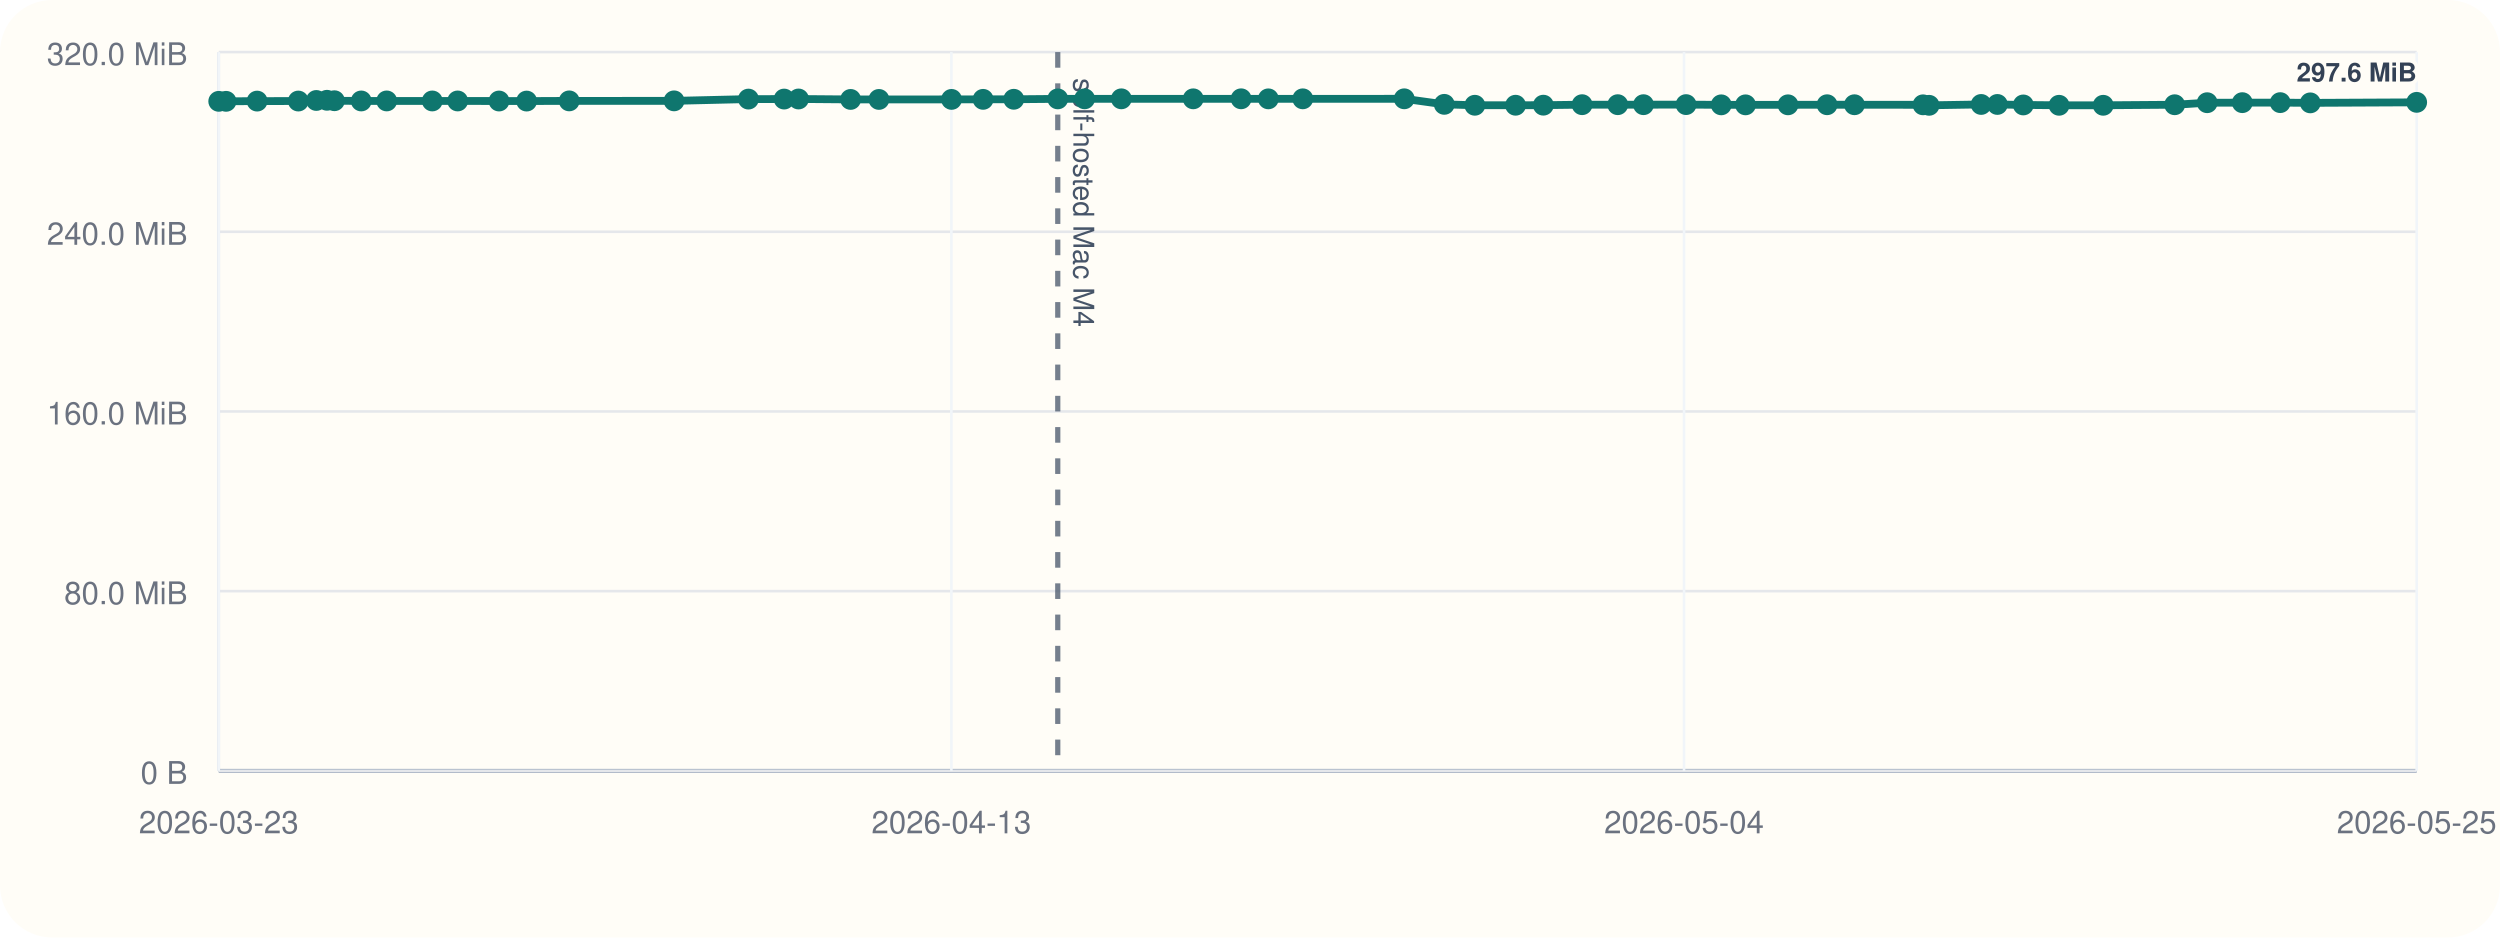
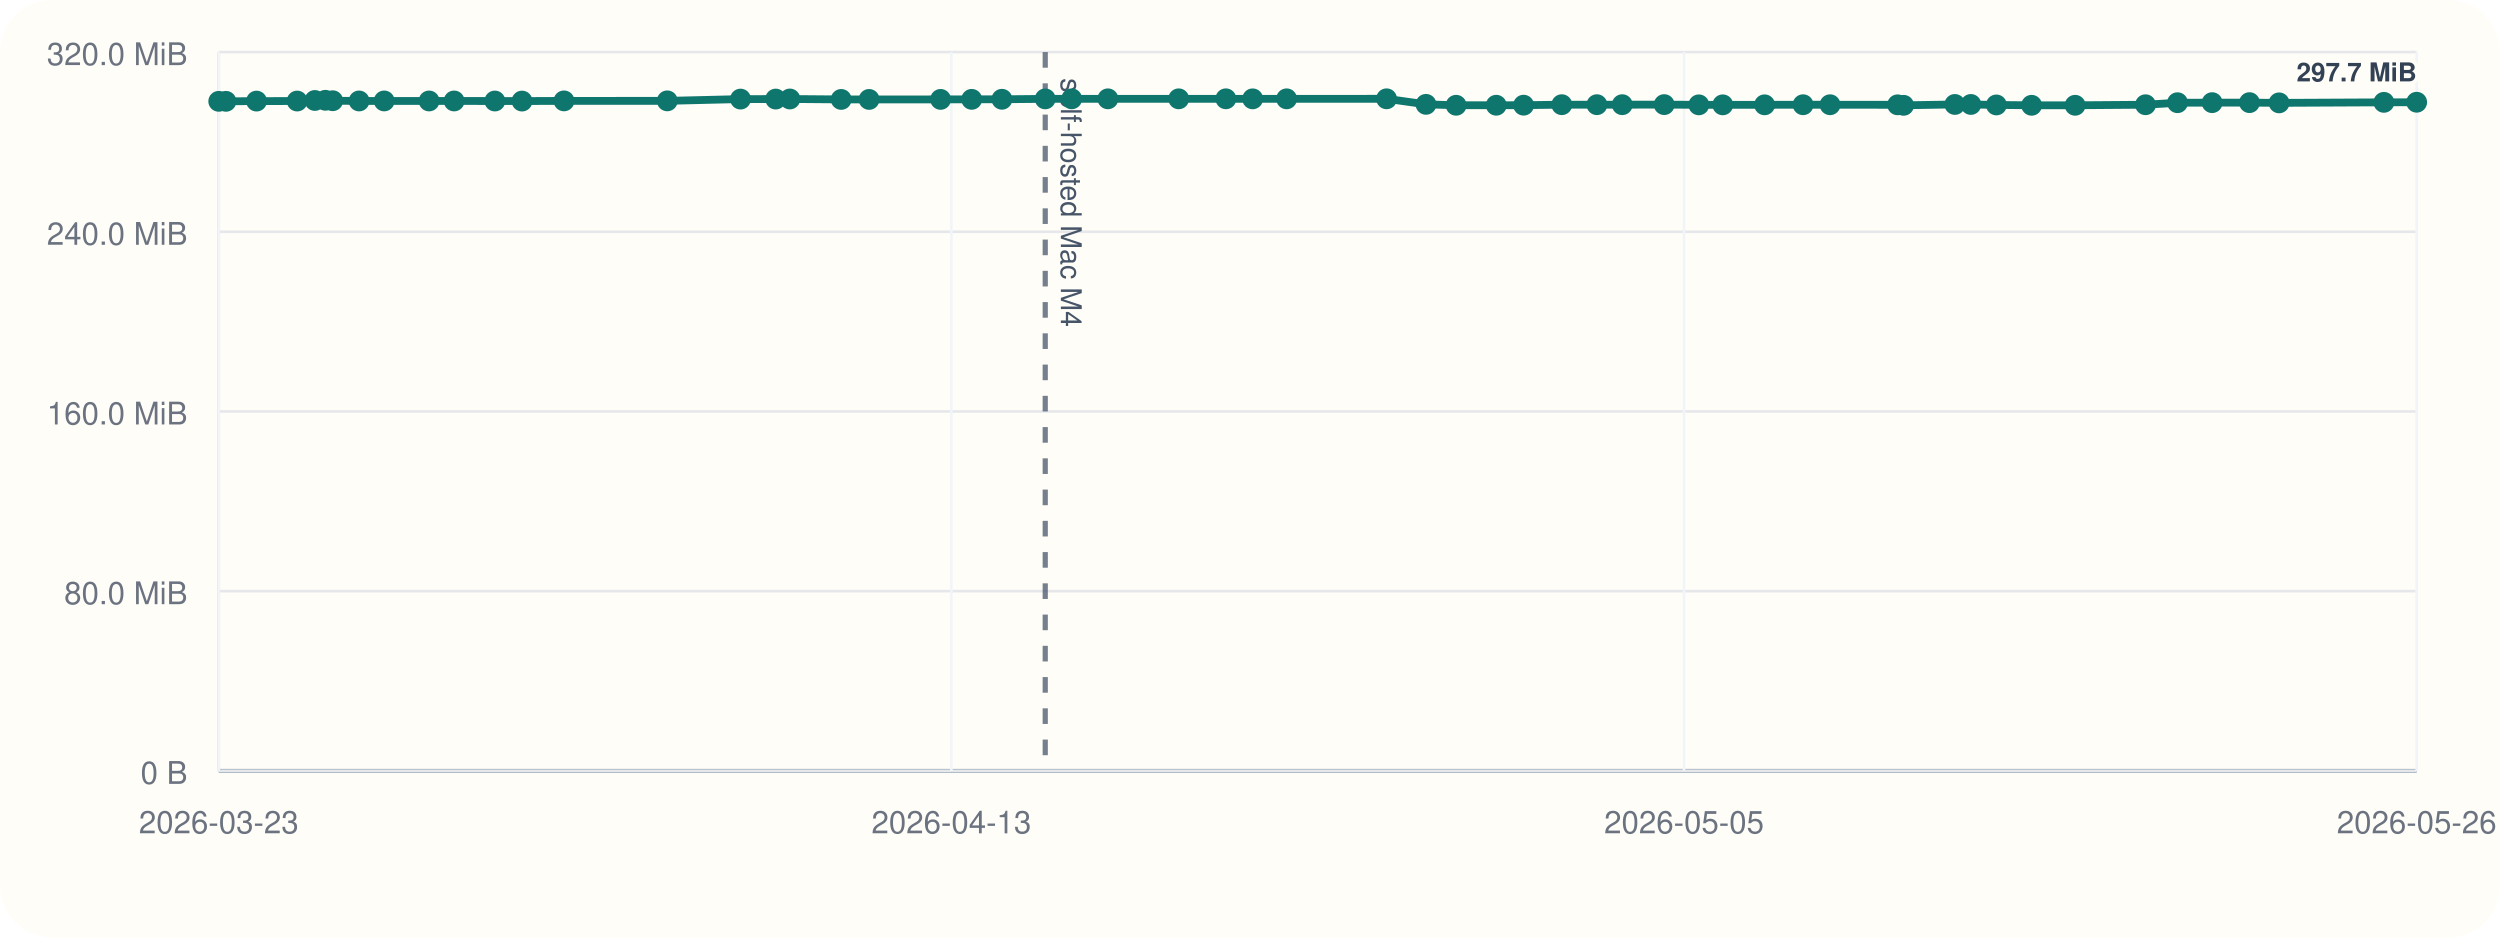
<svg xmlns="http://www.w3.org/2000/svg" viewBox="0 0 960 360">
  <rect width="960" height="360" rx="20" fill="#fffdf7" />
  <line x1="84" y1="296" x2="928" y2="296" stroke="#cbd5e1" stroke-width="1" />
  <line x1="84" y1="20" x2="84" y2="296" stroke="#cbd5e1" stroke-width="1" />
  <line x1="84" y1="296.00" x2="928" y2="296.00" stroke="#94a3b8" stroke-width="1.5" />
  <line x1="84" y1="296.00" x2="928" y2="296.00" stroke="#e5e7eb" stroke-width="1" />
  <text x="72" y="301.00" text-anchor="end" font-size="12" font-family="Helvetica, Arial, sans-serif" fill="#6b7280">0 B</text>
  <line x1="84" y1="227.00" x2="928" y2="227.00" stroke="#e5e7eb" stroke-width="1" />
  <text x="72" y="232.00" text-anchor="end" font-size="12" font-family="Helvetica, Arial, sans-serif" fill="#6b7280">80.0 MiB</text>
  <line x1="84" y1="158.00" x2="928" y2="158.00" stroke="#e5e7eb" stroke-width="1" />
  <text x="72" y="163.00" text-anchor="end" font-size="12" font-family="Helvetica, Arial, sans-serif" fill="#6b7280">160.0 MiB</text>
  <line x1="84" y1="89.00" x2="928" y2="89.00" stroke="#e5e7eb" stroke-width="1" />
  <text x="72" y="94.00" text-anchor="end" font-size="12" font-family="Helvetica, Arial, sans-serif" fill="#6b7280">240.0 MiB</text>
  <line x1="84" y1="20.00" x2="928" y2="20.00" stroke="#e5e7eb" stroke-width="1" />
  <text x="72" y="25.00" text-anchor="end" font-size="12" font-family="Helvetica, Arial, sans-serif" fill="#6b7280">320.0 MiB</text>
  <line x1="84.00" y1="20" x2="84.00" y2="296" stroke="#f1f5f9" stroke-width="1" />
  <text x="84.00" y="320" text-anchor="middle" font-size="12" font-family="Helvetica, Arial, sans-serif" fill="#6b7280">2026-03-23</text>
  <line x1="365.33" y1="20" x2="365.33" y2="296" stroke="#f1f5f9" stroke-width="1" />
  <text x="365.33" y="320" text-anchor="middle" font-size="12" font-family="Helvetica, Arial, sans-serif" fill="#6b7280">2026-04-13</text>
  <line x1="646.67" y1="20" x2="646.67" y2="296" stroke="#f1f5f9" stroke-width="1" />
-   <text x="646.67" y="320" text-anchor="middle" font-size="12" font-family="Helvetica, Arial, sans-serif" fill="#6b7280">2026-05-04</text>
+   <text x="646.67" y="320" text-anchor="middle" font-size="12" font-family="Helvetica, Arial, sans-serif" fill="#6b7280">2026-05-05</text>
  <line x1="928.00" y1="20" x2="928.00" y2="296" stroke="#f1f5f9" stroke-width="1" />
-   <text x="928.00" y="320" text-anchor="middle" font-size="12" font-family="Helvetica, Arial, sans-serif" fill="#6b7280">2026-05-25</text>
-   <line x1="406.18" y1="20" x2="406.18" y2="296" stroke="#475569" stroke-width="2" stroke-dasharray="6 6" opacity="0.75" />
-   <text x="412.18" y="30" transform="rotate(90 412.18 30)" font-size="11" font-family="Helvetica, Arial, sans-serif" fill="#475569">self-hosted Mac M4</text>
-   <polyline fill="none" stroke="#0f766e" stroke-width="3" points="84.00,38.91 86.80,38.91 98.73,38.82 114.56,38.80 121.47,38.58 125.56,38.51 128.42,38.68 138.71,38.77 148.49,38.76 165.99,38.77 175.74,38.77 191.63,38.79 202.22,38.81 218.58,38.74 258.84,38.73 287.40,38.05 301.11,38.04 306.63,38.01 326.64,38.18 337.51,38.18 365.39,38.17 377.51,38.15 389.29,38.12 406.18,37.97 416.49,37.95 430.60,37.95 458.20,37.95 476.59,37.94 487.04,37.96 500.27,37.95 539.23,37.94 554.60,40.07 566.34,40.42 581.98,40.41 592.65,40.39 607.53,40.20 621.22,40.20 631.10,40.20 647.45,40.17 660.96,40.26 670.28,40.26 686.59,40.25 701.60,40.22 712.11,40.22 738.44,40.25 740.77,40.44 760.77,40.11 766.99,40.11 776.95,40.30 790.68,40.43 807.64,40.43 835.08,40.22 847.55,39.44 861.05,39.42 875.61,39.41 887.15,39.50 928.00,39.30" />
+   <text x="928.00" y="320" text-anchor="middle" font-size="12" font-family="Helvetica, Arial, sans-serif" fill="#6b7280">2026-05-26</text>
+   <line x1="401.37" y1="20" x2="401.37" y2="296" stroke="#475569" stroke-width="2" stroke-dasharray="6 6" opacity="0.75" />
+   <text x="407.37" y="30" transform="rotate(90 407.37 30)" font-size="11" font-family="Helvetica, Arial, sans-serif" fill="#475569">self-hosted Mac M4</text>
+   <polyline fill="none" stroke="#0f766e" stroke-width="3" points="84.00,38.91 86.76,38.91 98.51,38.82 114.11,38.80 120.91,38.58 124.94,38.51 127.76,38.68 137.89,38.77 147.53,38.76 164.77,38.77 174.38,38.77 190.03,38.79 200.45,38.81 216.57,38.74 256.23,38.73 284.36,38.05 297.87,38.04 303.30,38.01 323.02,38.18 333.73,38.18 361.19,38.17 373.13,38.15 384.74,38.12 401.37,37.97 411.53,37.95 425.43,37.95 452.62,37.95 470.73,37.94 481.02,37.96 494.06,37.95 532.44,37.94 547.58,40.07 559.15,40.42 574.56,40.41 585.06,40.39 599.73,40.20 613.21,40.20 622.94,40.20 639.05,40.17 652.35,40.26 661.54,40.26 677.60,40.25 692.38,40.22 702.74,40.22 728.68,40.25 730.98,40.44 750.67,40.11 756.81,40.11 766.61,40.30 780.14,40.43 796.85,40.43 823.88,40.22 836.16,39.44 849.46,39.42 863.80,39.41 875.17,39.50 915.41,39.30 928.00,39.26" />
  <circle cx="84.00" cy="38.91" r="4" fill="#0f766e" />
-   <circle cx="86.80" cy="38.91" r="4" fill="#0f766e" />
-   <circle cx="98.73" cy="38.82" r="4" fill="#0f766e" />
-   <circle cx="114.56" cy="38.80" r="4" fill="#0f766e" />
-   <circle cx="121.47" cy="38.58" r="4" fill="#0f766e" />
-   <circle cx="125.56" cy="38.51" r="4" fill="#0f766e" />
-   <circle cx="128.42" cy="38.68" r="4" fill="#0f766e" />
-   <circle cx="138.71" cy="38.77" r="4" fill="#0f766e" />
-   <circle cx="148.49" cy="38.76" r="4" fill="#0f766e" />
-   <circle cx="165.99" cy="38.77" r="4" fill="#0f766e" />
-   <circle cx="175.74" cy="38.77" r="4" fill="#0f766e" />
-   <circle cx="191.63" cy="38.79" r="4" fill="#0f766e" />
-   <circle cx="202.22" cy="38.81" r="4" fill="#0f766e" />
-   <circle cx="218.58" cy="38.74" r="4" fill="#0f766e" />
-   <circle cx="258.84" cy="38.73" r="4" fill="#0f766e" />
-   <circle cx="287.40" cy="38.05" r="4" fill="#0f766e" />
-   <circle cx="301.11" cy="38.04" r="4" fill="#0f766e" />
-   <circle cx="306.63" cy="38.01" r="4" fill="#0f766e" />
-   <circle cx="326.64" cy="38.18" r="4" fill="#0f766e" />
-   <circle cx="337.51" cy="38.18" r="4" fill="#0f766e" />
-   <circle cx="365.39" cy="38.17" r="4" fill="#0f766e" />
-   <circle cx="377.51" cy="38.15" r="4" fill="#0f766e" />
-   <circle cx="389.29" cy="38.12" r="4" fill="#0f766e" />
-   <circle cx="406.18" cy="37.97" r="4" fill="#0f766e" />
-   <circle cx="416.49" cy="37.95" r="4" fill="#0f766e" />
-   <circle cx="430.60" cy="37.95" r="4" fill="#0f766e" />
-   <circle cx="458.20" cy="37.95" r="4" fill="#0f766e" />
-   <circle cx="476.59" cy="37.94" r="4" fill="#0f766e" />
-   <circle cx="487.04" cy="37.96" r="4" fill="#0f766e" />
-   <circle cx="500.27" cy="37.95" r="4" fill="#0f766e" />
-   <circle cx="539.23" cy="37.94" r="4" fill="#0f766e" />
-   <circle cx="554.60" cy="40.07" r="4" fill="#0f766e" />
-   <circle cx="566.34" cy="40.42" r="4" fill="#0f766e" />
-   <circle cx="581.98" cy="40.41" r="4" fill="#0f766e" />
-   <circle cx="592.65" cy="40.39" r="4" fill="#0f766e" />
-   <circle cx="607.53" cy="40.20" r="4" fill="#0f766e" />
-   <circle cx="621.22" cy="40.20" r="4" fill="#0f766e" />
-   <circle cx="631.10" cy="40.20" r="4" fill="#0f766e" />
-   <circle cx="647.45" cy="40.17" r="4" fill="#0f766e" />
-   <circle cx="660.96" cy="40.26" r="4" fill="#0f766e" />
-   <circle cx="670.28" cy="40.26" r="4" fill="#0f766e" />
-   <circle cx="686.59" cy="40.25" r="4" fill="#0f766e" />
-   <circle cx="701.60" cy="40.22" r="4" fill="#0f766e" />
-   <circle cx="712.11" cy="40.22" r="4" fill="#0f766e" />
-   <circle cx="738.44" cy="40.25" r="4" fill="#0f766e" />
-   <circle cx="740.77" cy="40.44" r="4" fill="#0f766e" />
-   <circle cx="760.77" cy="40.11" r="4" fill="#0f766e" />
-   <circle cx="766.99" cy="40.11" r="4" fill="#0f766e" />
-   <circle cx="776.95" cy="40.30" r="4" fill="#0f766e" />
-   <circle cx="790.68" cy="40.43" r="4" fill="#0f766e" />
-   <circle cx="807.64" cy="40.43" r="4" fill="#0f766e" />
-   <circle cx="835.08" cy="40.22" r="4" fill="#0f766e" />
-   <circle cx="847.55" cy="39.44" r="4" fill="#0f766e" />
-   <circle cx="861.05" cy="39.42" r="4" fill="#0f766e" />
-   <circle cx="875.61" cy="39.41" r="4" fill="#0f766e" />
-   <circle cx="887.15" cy="39.50" r="4" fill="#0f766e" />
-   <circle cx="928.00" cy="39.30" r="4" fill="#0f766e" />
-   <text x="928.00" y="31.30" text-anchor="end" font-size="10" font-family="Helvetica, Arial, sans-serif" font-weight="600" paint-order="stroke" stroke="#fffdf7" stroke-width="3" stroke-linejoin="round" fill="#334155">297.6 MiB</text>
+   <circle cx="86.76" cy="38.91" r="4" fill="#0f766e" />
+   <circle cx="98.51" cy="38.82" r="4" fill="#0f766e" />
+   <circle cx="114.11" cy="38.80" r="4" fill="#0f766e" />
+   <circle cx="120.91" cy="38.58" r="4" fill="#0f766e" />
+   <circle cx="124.94" cy="38.51" r="4" fill="#0f766e" />
+   <circle cx="127.76" cy="38.68" r="4" fill="#0f766e" />
+   <circle cx="137.89" cy="38.77" r="4" fill="#0f766e" />
+   <circle cx="147.53" cy="38.76" r="4" fill="#0f766e" />
+   <circle cx="164.77" cy="38.77" r="4" fill="#0f766e" />
+   <circle cx="174.38" cy="38.77" r="4" fill="#0f766e" />
+   <circle cx="190.03" cy="38.79" r="4" fill="#0f766e" />
+   <circle cx="200.45" cy="38.81" r="4" fill="#0f766e" />
+   <circle cx="216.57" cy="38.74" r="4" fill="#0f766e" />
+   <circle cx="256.23" cy="38.73" r="4" fill="#0f766e" />
+   <circle cx="284.36" cy="38.05" r="4" fill="#0f766e" />
+   <circle cx="297.87" cy="38.04" r="4" fill="#0f766e" />
+   <circle cx="303.30" cy="38.01" r="4" fill="#0f766e" />
+   <circle cx="323.02" cy="38.18" r="4" fill="#0f766e" />
+   <circle cx="333.73" cy="38.18" r="4" fill="#0f766e" />
+   <circle cx="361.19" cy="38.17" r="4" fill="#0f766e" />
+   <circle cx="373.13" cy="38.15" r="4" fill="#0f766e" />
+   <circle cx="384.74" cy="38.12" r="4" fill="#0f766e" />
+   <circle cx="401.37" cy="37.97" r="4" fill="#0f766e" />
+   <circle cx="411.53" cy="37.95" r="4" fill="#0f766e" />
+   <circle cx="425.43" cy="37.95" r="4" fill="#0f766e" />
+   <circle cx="452.62" cy="37.95" r="4" fill="#0f766e" />
+   <circle cx="470.73" cy="37.94" r="4" fill="#0f766e" />
+   <circle cx="481.02" cy="37.96" r="4" fill="#0f766e" />
+   <circle cx="494.06" cy="37.95" r="4" fill="#0f766e" />
+   <circle cx="532.44" cy="37.94" r="4" fill="#0f766e" />
+   <circle cx="547.58" cy="40.07" r="4" fill="#0f766e" />
+   <circle cx="559.15" cy="40.42" r="4" fill="#0f766e" />
+   <circle cx="574.56" cy="40.41" r="4" fill="#0f766e" />
+   <circle cx="585.06" cy="40.39" r="4" fill="#0f766e" />
+   <circle cx="599.73" cy="40.20" r="4" fill="#0f766e" />
+   <circle cx="613.21" cy="40.20" r="4" fill="#0f766e" />
+   <circle cx="622.94" cy="40.20" r="4" fill="#0f766e" />
+   <circle cx="639.05" cy="40.17" r="4" fill="#0f766e" />
+   <circle cx="652.35" cy="40.26" r="4" fill="#0f766e" />
+   <circle cx="661.54" cy="40.26" r="4" fill="#0f766e" />
+   <circle cx="677.60" cy="40.25" r="4" fill="#0f766e" />
+   <circle cx="692.38" cy="40.22" r="4" fill="#0f766e" />
+   <circle cx="702.74" cy="40.22" r="4" fill="#0f766e" />
+   <circle cx="728.68" cy="40.25" r="4" fill="#0f766e" />
+   <circle cx="730.98" cy="40.44" r="4" fill="#0f766e" />
+   <circle cx="750.67" cy="40.11" r="4" fill="#0f766e" />
+   <circle cx="756.81" cy="40.11" r="4" fill="#0f766e" />
+   <circle cx="766.61" cy="40.30" r="4" fill="#0f766e" />
+   <circle cx="780.14" cy="40.43" r="4" fill="#0f766e" />
+   <circle cx="796.85" cy="40.43" r="4" fill="#0f766e" />
+   <circle cx="823.88" cy="40.22" r="4" fill="#0f766e" />
+   <circle cx="836.16" cy="39.44" r="4" fill="#0f766e" />
+   <circle cx="849.46" cy="39.42" r="4" fill="#0f766e" />
+   <circle cx="863.80" cy="39.41" r="4" fill="#0f766e" />
+   <circle cx="875.17" cy="39.50" r="4" fill="#0f766e" />
+   <circle cx="915.41" cy="39.30" r="4" fill="#0f766e" />
+   <circle cx="928.00" cy="39.26" r="4" fill="#0f766e" />
+   <text x="928.00" y="31.26" text-anchor="end" font-size="10" font-family="Helvetica, Arial, sans-serif" font-weight="600" paint-order="stroke" stroke="#fffdf7" stroke-width="3" stroke-linejoin="round" fill="#334155">297.7 MiB</text>
</svg>
